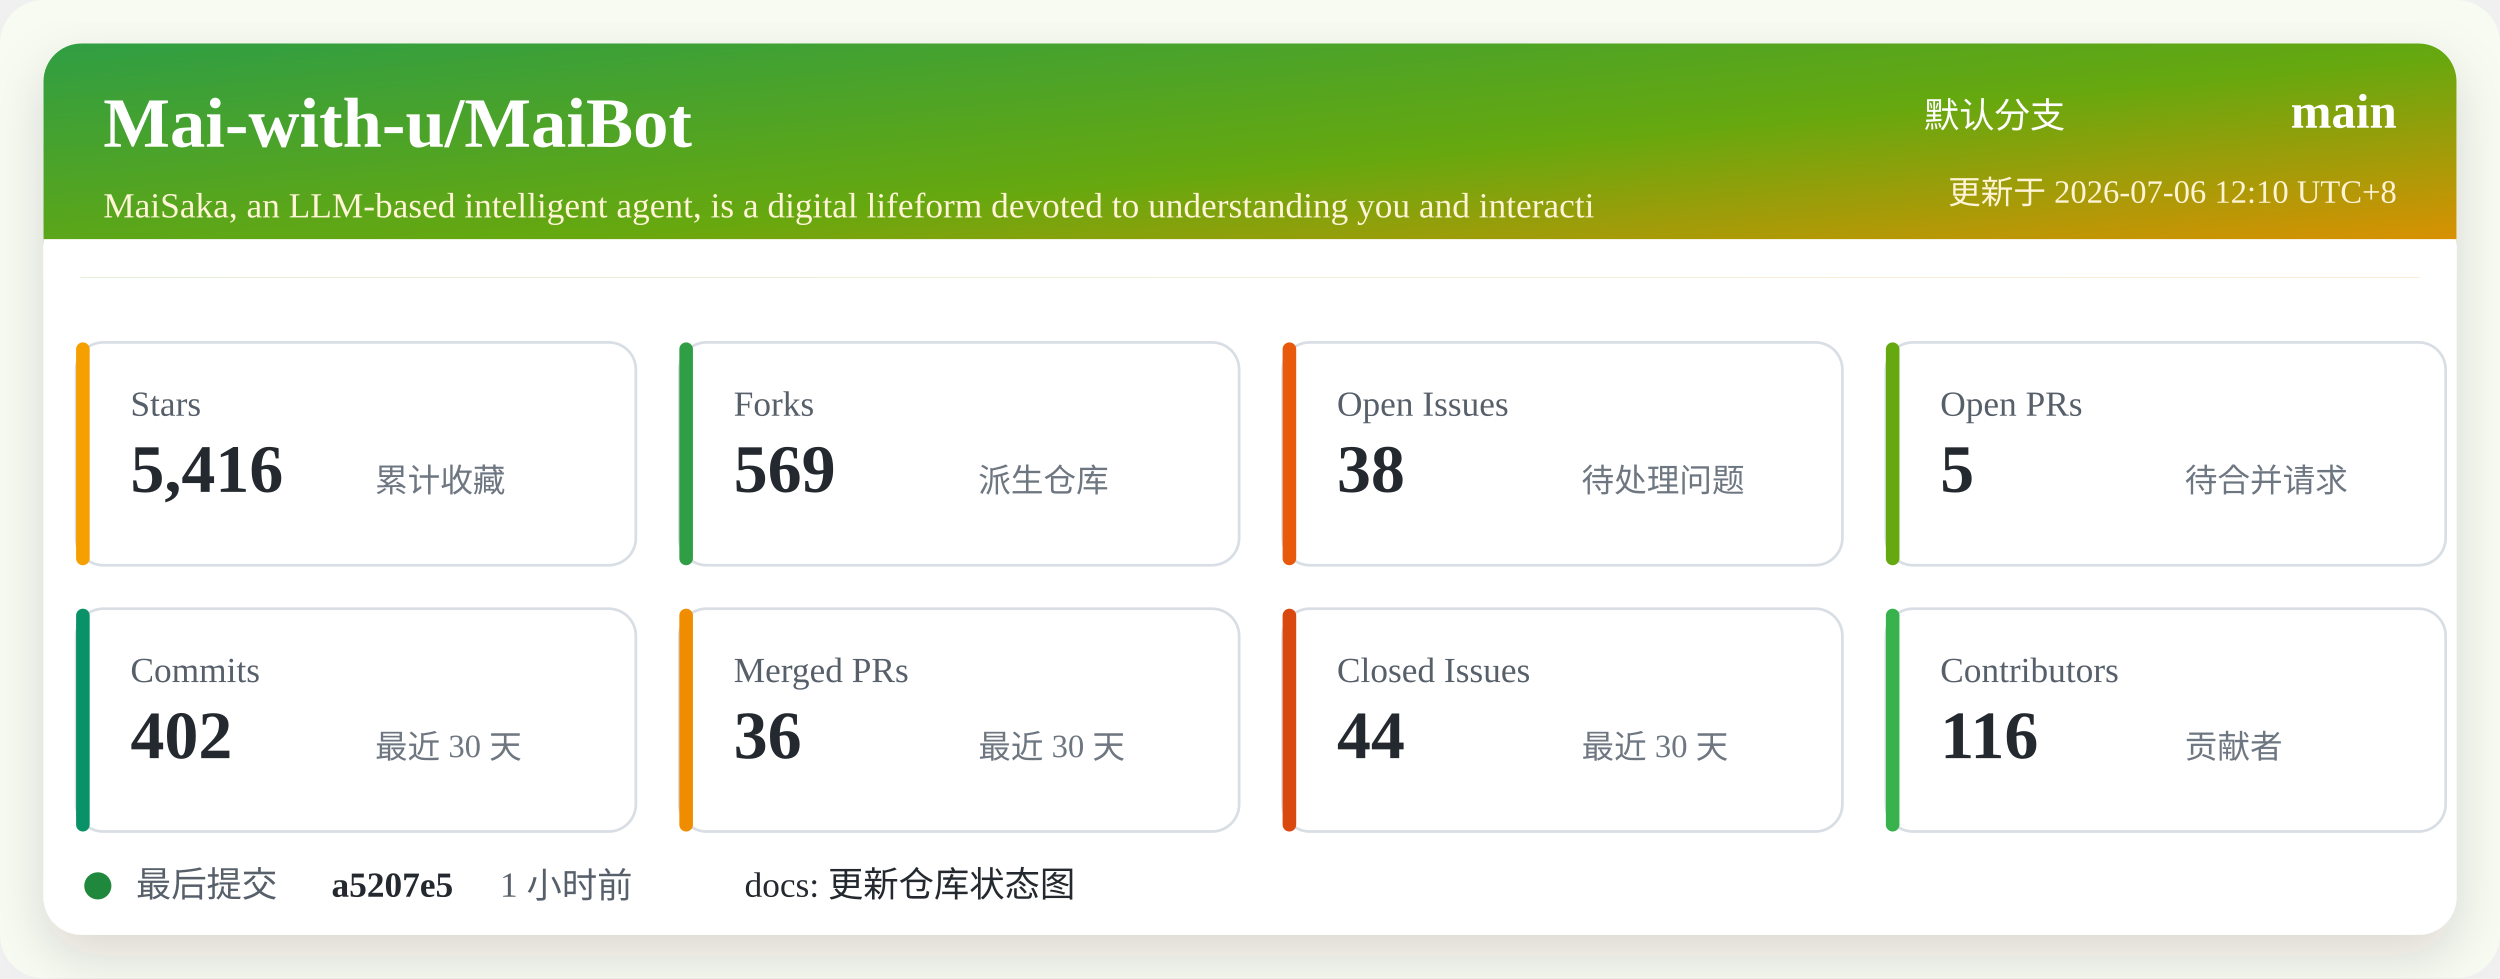
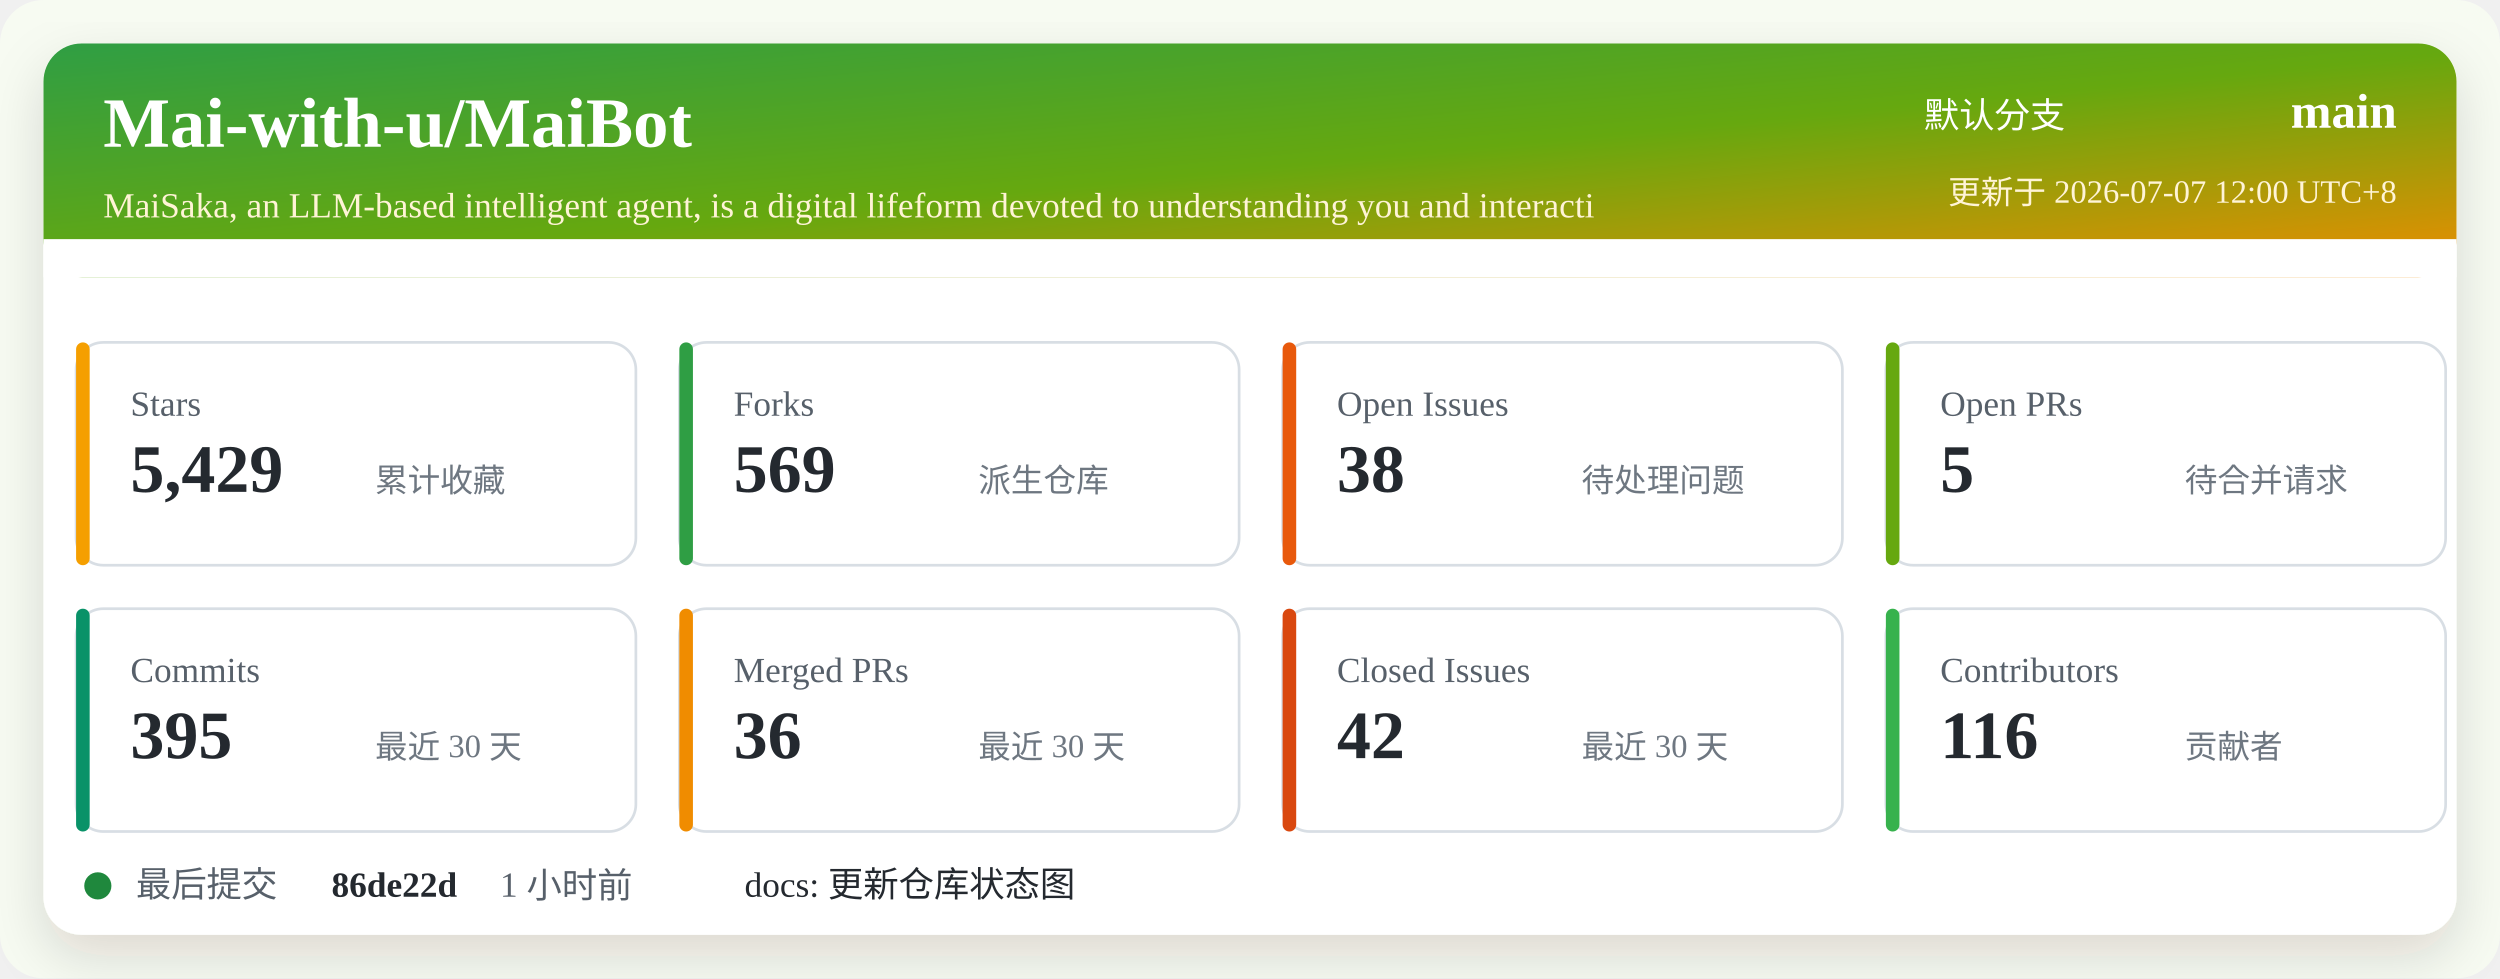
<svg xmlns="http://www.w3.org/2000/svg" width="920" height="360" viewBox="0 0 920 360" role="img" aria-labelledby="title desc">
  <defs>
    <linearGradient id="header" x1="0" x2="1" y1="0" y2="1">
      <stop offset="0%" stop-color="#2f9e44" />
      <stop offset="52%" stop-color="#66a80f" />
      <stop offset="100%" stop-color="#f08c00" />
    </linearGradient>
    <filter id="shadow" x="-5%" y="-5%" width="110%" height="110%">
      <feDropShadow dx="0" dy="8" stdDeviation="10" flood-color="#2b2318" flood-opacity="0.14" />
    </filter>
  </defs>
  <rect width="920" height="360" rx="16" fill="#f7fbf2" />
  <rect x="16" y="16" width="888" height="328" rx="14" fill="#ffffff" filter="url(#shadow)" />
  <rect x="16" y="16" width="888" height="86" rx="14" fill="url(#header)" />
  <path d="M16 88 H904 V102 H16 Z" fill="#ffffff" />
  <text x="38" y="54" fill="#ffffff" font-size="26" font-weight="700">Mai-with-u/MaiBot</text>
  <text x="38" y="80" fill="#fff4d6" font-size="13">MaiSaka, an LLM-based intelligent agent, is a digital lifeform devoted to understanding you and interacti</text>
  <text x="760" y="47" fill="#ffffff" font-size="13" text-anchor="end">默认分支</text>
  <text x="882" y="47" fill="#ffffff" font-size="18" font-weight="700" text-anchor="end">main</text>
-   <text x="882" y="75" fill="#fff4d6" font-size="12" text-anchor="end">更新于 2026-07-06 12:10 UTC+8</text>
+   <text x="882" y="75" fill="#fff4d6" font-size="12" text-anchor="end">更新于 2026-07-07 12:00 UTC+8</text>
  <g transform="translate(28 126)">
    <rect width="206" height="82" rx="10" fill="#ffffff" stroke="#d8dee4" />
    <rect x="0" y="0" width="5" height="82" rx="2.5" fill="#f59f00" />
    <text x="20" y="27" fill="#57606a" font-size="13">Stars</text>
-     <text x="20" y="55" fill="#24292f" font-size="25" font-weight="700">5,416</text>
+     <text x="20" y="55" fill="#24292f" font-size="25" font-weight="700">5,429</text>
    <text x="110" y="55" fill="#6e7781" font-size="12">累计收藏</text>
  </g>
  <g transform="translate(250 126)">
    <rect width="206" height="82" rx="10" fill="#ffffff" stroke="#d8dee4" />
    <rect x="0" y="0" width="5" height="82" rx="2.5" fill="#2f9e44" />
    <text x="20" y="27" fill="#57606a" font-size="13">Forks</text>
    <text x="20" y="55" fill="#24292f" font-size="25" font-weight="700">569</text>
    <text x="110" y="55" fill="#6e7781" font-size="12">派生仓库</text>
  </g>
  <g transform="translate(472 126)">
    <rect width="206" height="82" rx="10" fill="#ffffff" stroke="#d8dee4" />
    <rect x="0" y="0" width="5" height="82" rx="2.5" fill="#e8590c" />
    <text x="20" y="27" fill="#57606a" font-size="13">Open Issues</text>
    <text x="20" y="55" fill="#24292f" font-size="25" font-weight="700">38</text>
    <text x="110" y="55" fill="#6e7781" font-size="12">待处理问题</text>
  </g>
  <g transform="translate(694 126)">
    <rect width="206" height="82" rx="10" fill="#ffffff" stroke="#d8dee4" />
    <rect x="0" y="0" width="5" height="82" rx="2.5" fill="#66a80f" />
    <text x="20" y="27" fill="#57606a" font-size="13">Open PRs</text>
    <text x="20" y="55" fill="#24292f" font-size="25" font-weight="700">5</text>
    <text x="110" y="55" fill="#6e7781" font-size="12">待合并请求</text>
  </g>
  <g transform="translate(28 224)">
    <rect width="206" height="82" rx="10" fill="#ffffff" stroke="#d8dee4" />
    <rect x="0" y="0" width="5" height="82" rx="2.5" fill="#099268" />
    <text x="20" y="27" fill="#57606a" font-size="13">Commits</text>
-     <text x="20" y="55" fill="#24292f" font-size="25" font-weight="700">402</text>
+     <text x="20" y="55" fill="#24292f" font-size="25" font-weight="700">395</text>
    <text x="110" y="55" fill="#6e7781" font-size="12">最近 30 天</text>
  </g>
  <g transform="translate(250 224)">
    <rect width="206" height="82" rx="10" fill="#ffffff" stroke="#d8dee4" />
    <rect x="0" y="0" width="5" height="82" rx="2.5" fill="#f08c00" />
    <text x="20" y="27" fill="#57606a" font-size="13">Merged PRs</text>
    <text x="20" y="55" fill="#24292f" font-size="25" font-weight="700">36</text>
    <text x="110" y="55" fill="#6e7781" font-size="12">最近 30 天</text>
  </g>
  <g transform="translate(472 224)">
    <rect width="206" height="82" rx="10" fill="#ffffff" stroke="#d8dee4" />
    <rect x="0" y="0" width="5" height="82" rx="2.5" fill="#d9480f" />
    <text x="20" y="27" fill="#57606a" font-size="13">Closed Issues</text>
-     <text x="20" y="55" fill="#24292f" font-size="25" font-weight="700">44</text>
+     <text x="20" y="55" fill="#24292f" font-size="25" font-weight="700">42</text>
    <text x="110" y="55" fill="#6e7781" font-size="12">最近 30 天</text>
  </g>
  <g transform="translate(694 224)">
    <rect width="206" height="82" rx="10" fill="#ffffff" stroke="#d8dee4" />
    <rect x="0" y="0" width="5" height="82" rx="2.5" fill="#37b24d" />
    <text x="20" y="27" fill="#57606a" font-size="13">Contributors</text>
    <text x="20" y="55" fill="#24292f" font-size="25" font-weight="700">116</text>
    <text x="110" y="55" fill="#6e7781" font-size="12">贡献者</text>
  </g>
  <g transform="translate(28 318)">
    <circle cx="8" cy="8" r="5" fill="#1f883d" />
    <text x="22" y="12" fill="#57606a" font-size="13">最后提交</text>
-     <text x="94" y="12" fill="#24292f" font-size="13" font-weight="700">a5207e5</text>
+     <text x="94" y="12" fill="#24292f" font-size="13" font-weight="700">86de22d</text>
    <text x="156" y="12" fill="#57606a" font-size="13">1 小时前</text>
    <text x="246" y="12" fill="#24292f" font-size="13">docs: 更新仓库状态图</text>
  </g>
</svg>
